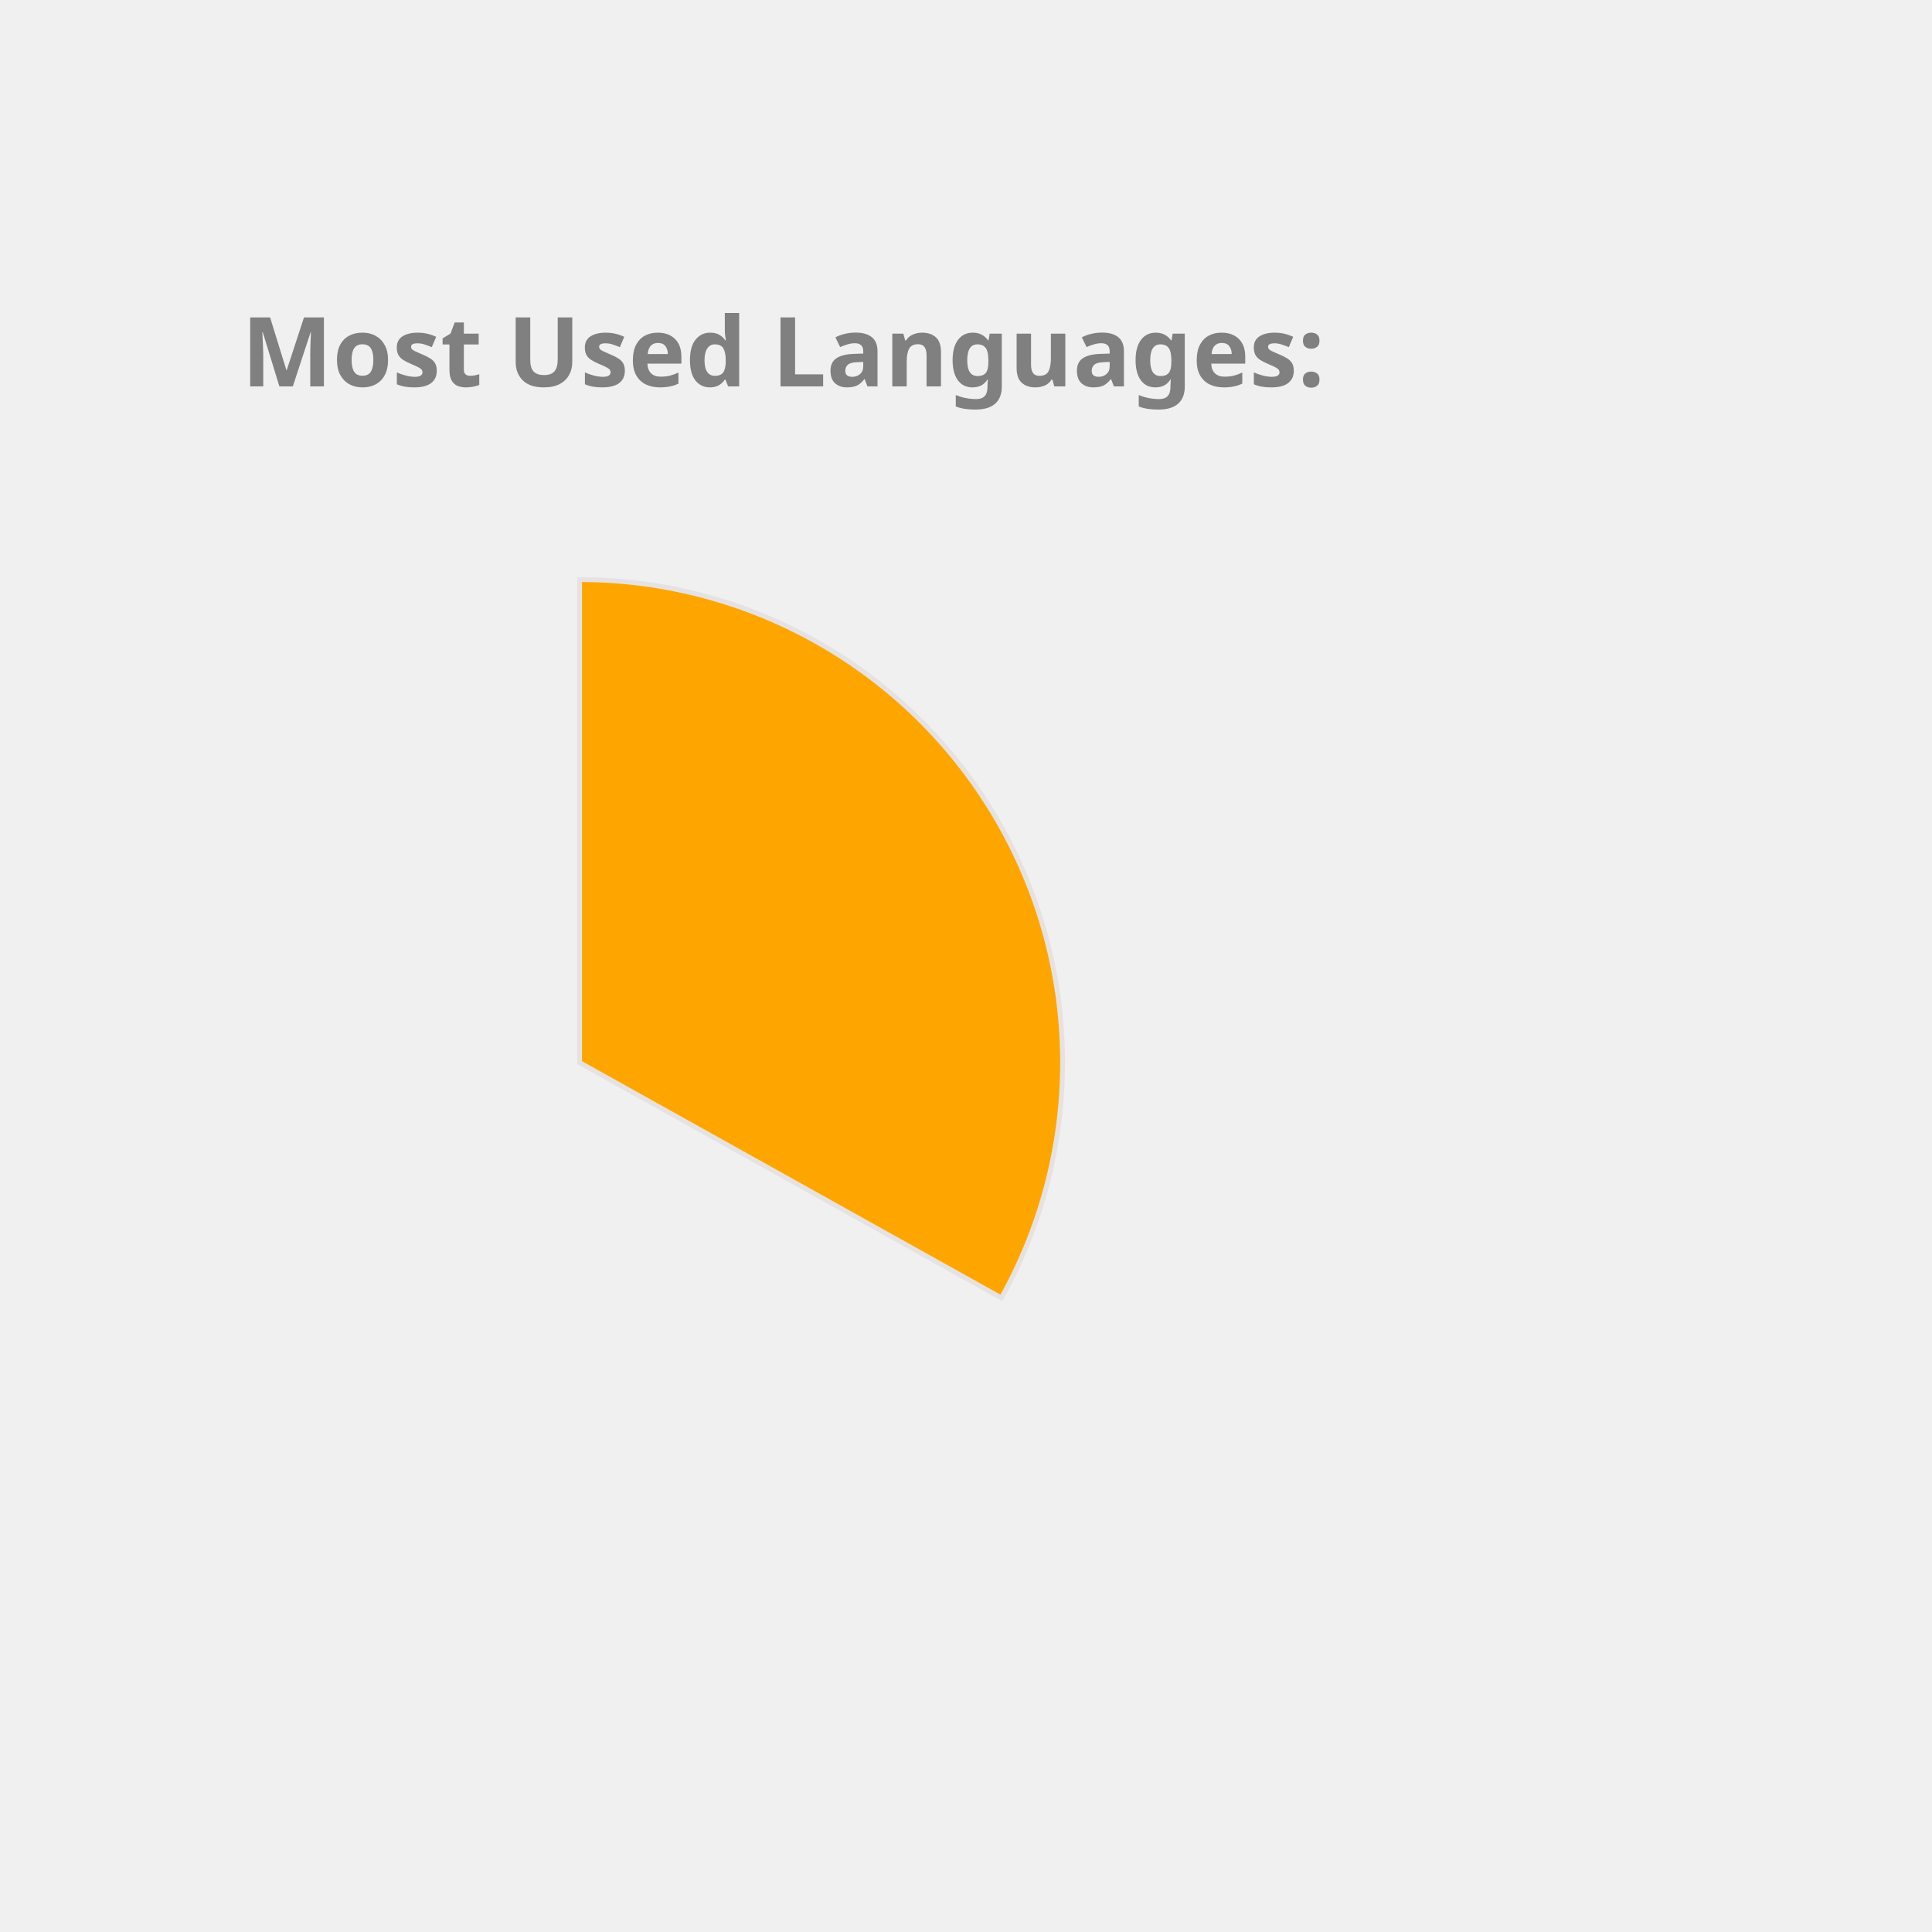
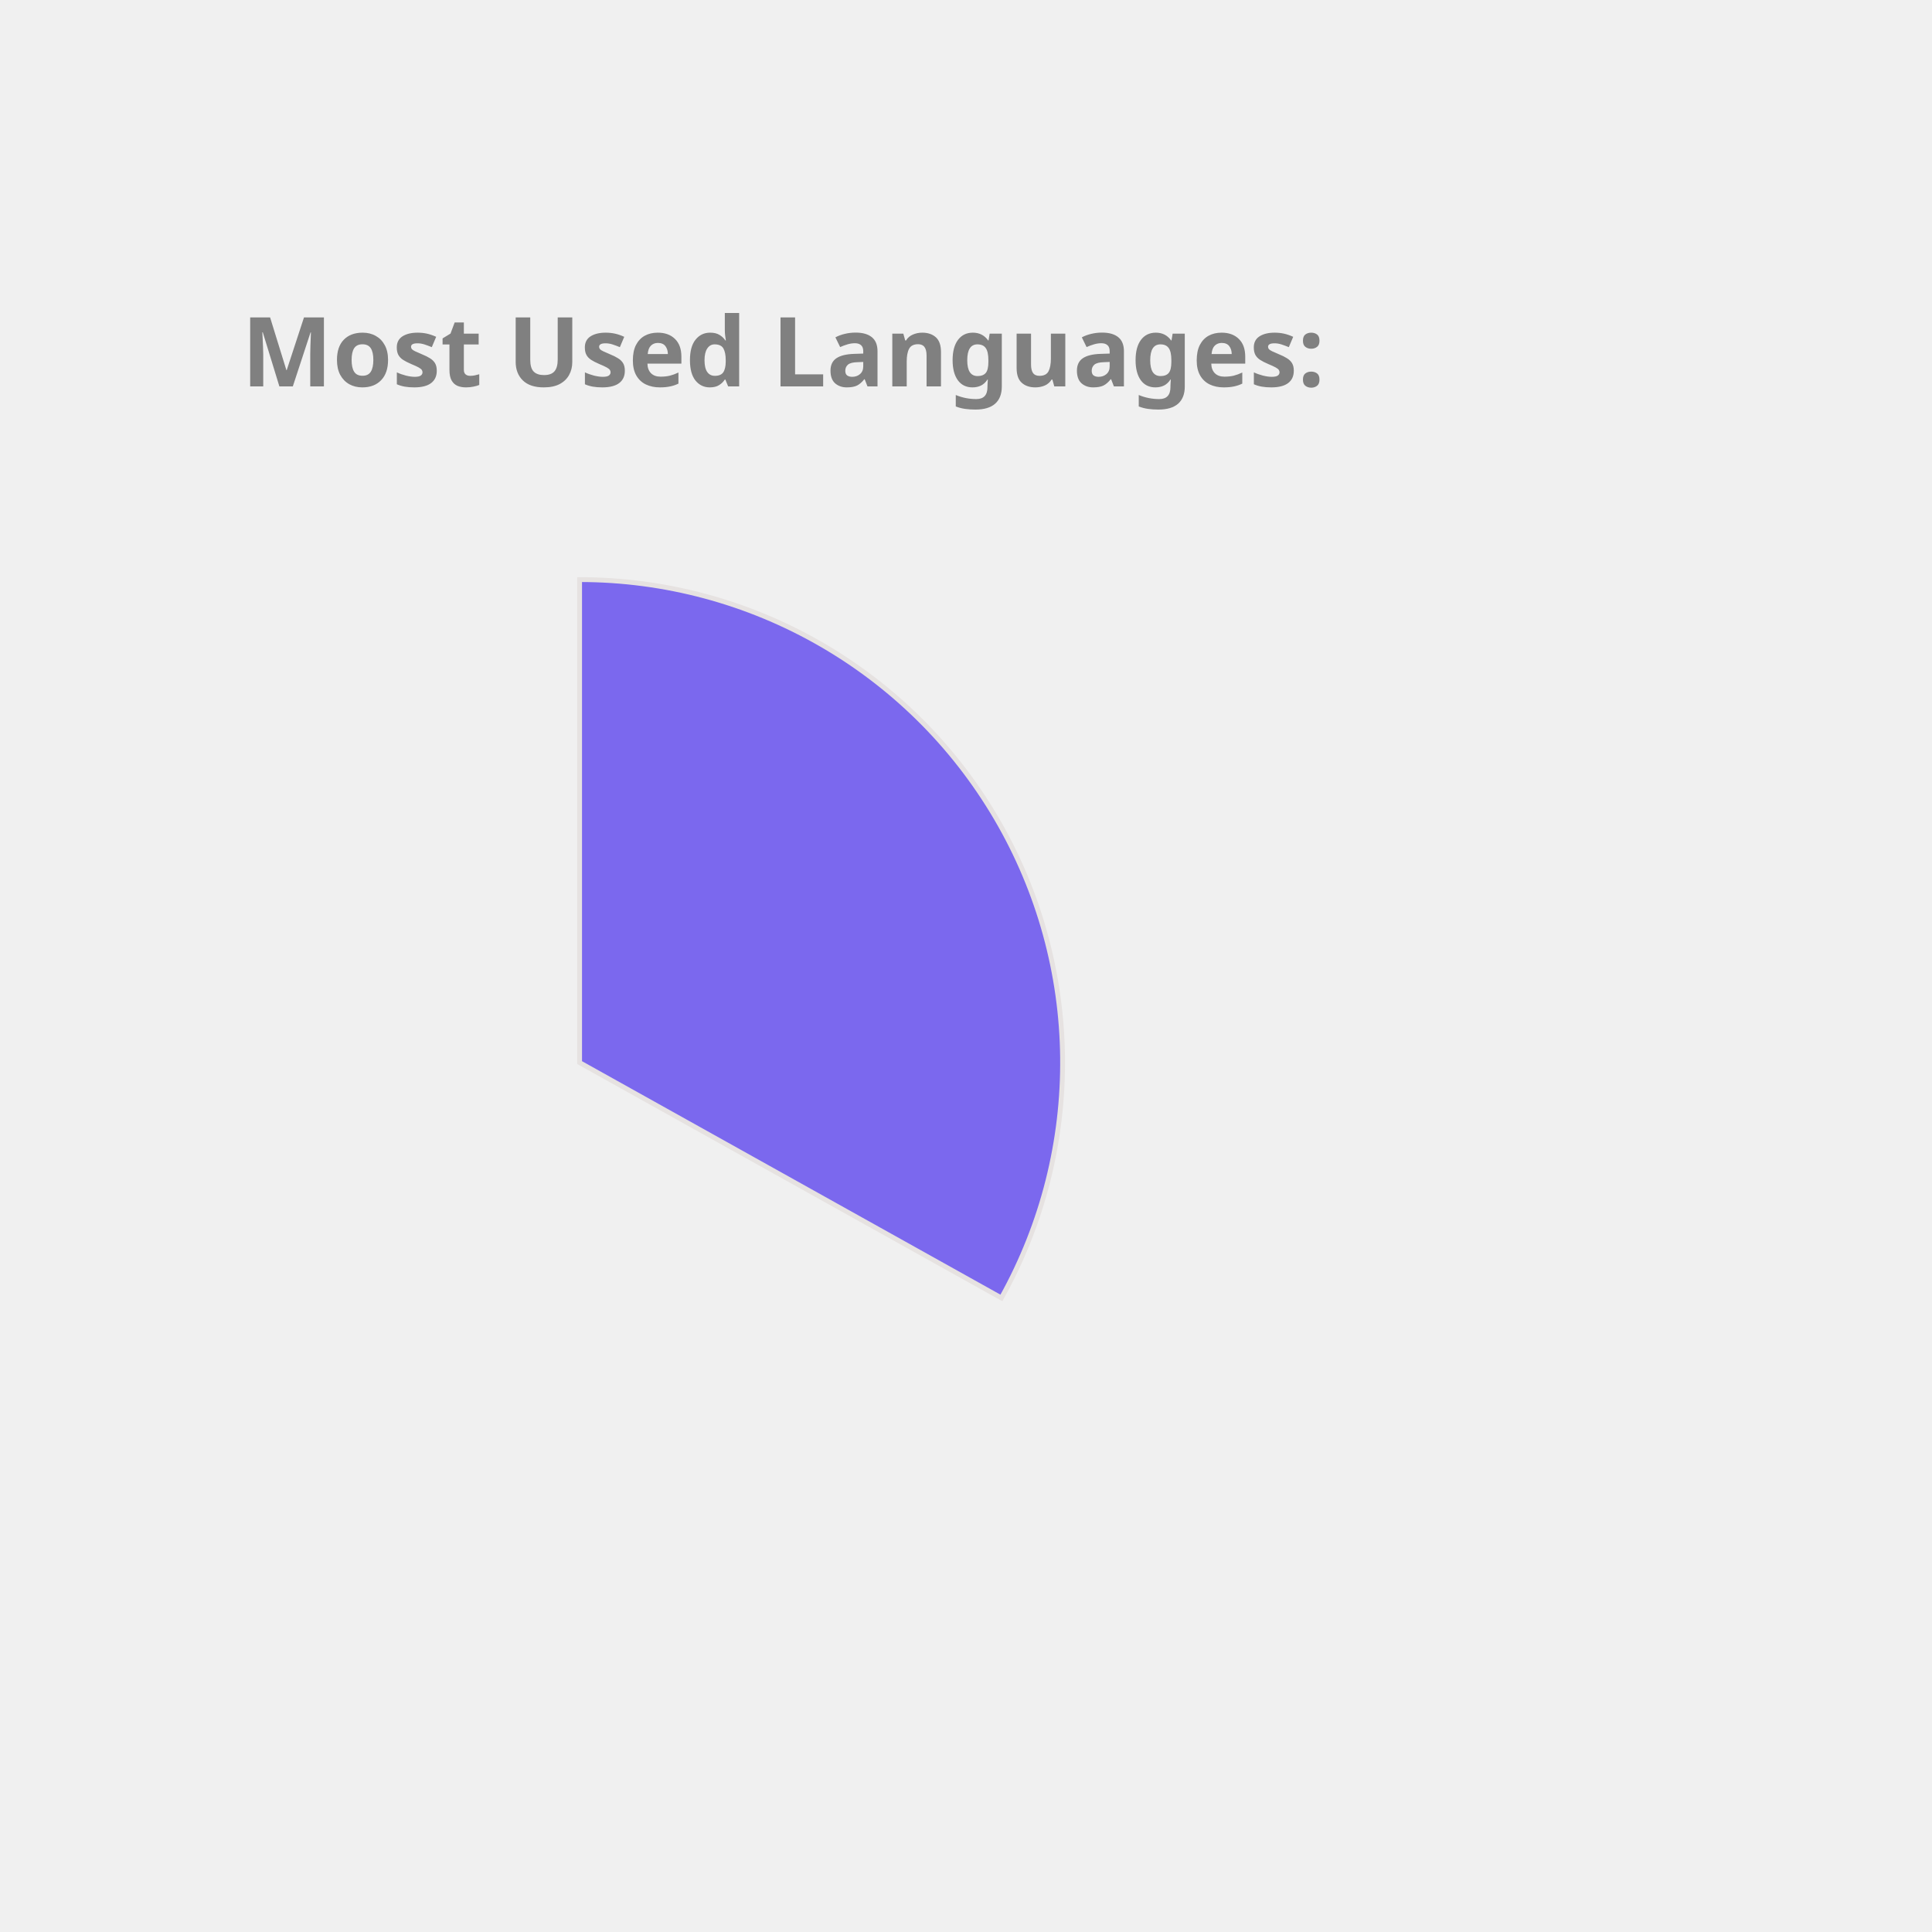
<svg xmlns="http://www.w3.org/2000/svg" height="350px" width="350px" viewBox="0 0 400 400">
  <style> 
        .label {
                font: bold 20px sans-serif;
                color: #404040;
                -webkit-text-stroke: 1px white;
        }

        path {
                stroke: #E6E2E1;
                stroke-width: 1px;
                transform: translate(60px, 100px);
        }

        .path_1 {
                animation: fadeIn 5s linear forwards;
        }

        .path_2 {
                transform: scale(0);
                animation: fadeIn 5s linear forwards 5s;
        }


        
        .path_3 {
                transform: scale(0);
                animation: fadeIn 5s linear forwards 10s;
        }


        .path_4 {
                transform: scale(0);
                animation: fadeIn 5s linear forwards 15s;
        }

        .path_5 {
                transform: scale(0);
                animation: fadeIn 5s linear forwards 20s;
        }

        .path_6 {
                transform: scale(0);
                animation: fadeIn 5s linear forwards 25s;
        }

        .path_7 {
                transform: scale(0);
                animation: fadeIn 5s linear forwards 30s;
        }

        .path_8 {
                transform: scale(0);
                animation: fadeIn 5s linear forwards 35s;
        }

        .path_9 {
                transform: scale(0);
                animation: fadeIn 5s linear forwards 40s;
        }

        .path_10 {
                transform: scale(0);
                animation: fadeIn 5s linear forwards 45s;
        }

        @keyframes fadeIn {
                0% {                        
                        transform: translate(250px, 300px) rotate(0deg) scale(0);
                        
                }
                50% {
                        transform: translate(150px, 220px) rotate(180deg) scale(0.5);
                        
                }
                
                100% {
                        transform: translate(60px, 120px) rotate(360deg) scale(1);
                        
                }
        }
        .txt_1 {
                opacity: 0;
                animation: txtShow 5s linear forwards 0s;
        }

        .txt_2 {
                opacity: 0;
                animation: txtShow 5s linear forwards 5s;
        }

        .txt_3 {
                opacity: 0;
                animation: txtShow 5s linear forwards 10s;
        }

        .txt_4 {
                opacity: 0;
                animation: txtShow 5s linear forwards 15s;
        }

        .txt_5 {
                opacity: 0;
                animation: txtShow 5s linear forwards 20s;
        }

        .txt_6 {
                opacity: 0;
                animation: txtShow 5s linear forwards 25s;
        }

        .txt_7 {
                opacity: 0;
                animation: txtShow 5s linear forwards 30s;
        }

        .txt_8 {
                opacity: 0;
                animation: txtShow 5s linear forwards 35s;
        }

        .txt_9 {
                opacity: 0;
                animation: txtShow 5s linear forwards 40s;
        }

        .txt_10 {
                opacity: 0;
                animation: txtShow 5s linear forwards 45s;
        }

        @keyframes txtShow {
                0% {                        
                        opacity: 0;
                        transform: translate(0px, 0px) scale(0);
                }
                100% {
                        opacity: 1;
                        transform: translate(0px, 0px) scale(1);
                        
                }
        }
</style>
-   <path class="path_1" d="M 60,120 L 60,20 A 100,100 0 0 1 147.326,168.725 Z" fill="Orange" stroke="#fff" stroke-width="2" />
-   <text class="txt_1" x="260" y="150" fill="Orange" stroke="Orange" stroke-width="1">Java</text>
-   <path class="path_2" d="M 60,120 L 147.326,168.725 A 100,100 0 0 1 -17.051,183.742 Z" fill="Pink" stroke="#fff" stroke-width="2" />
-   <text class="txt_2" x="260" y="170" fill="Pink" stroke="Pink" stroke-width="1">TypeScript</text>
-   <path class="path_3" d="M 60,120 L -17.051,183.742 A 100,100 0 0 1 -26.392,69.638 Z" fill="IndianRed" stroke="#fff" stroke-width="2" />
-   <text class="txt_3" x="260" y="190" fill="IndianRed" stroke="IndianRed" stroke-width="1">JavaScript</text>
-   <path class="path_4" d="M 60,120 L -26.392,69.638 A 100,100 0 0 1 -7.995,46.674 Z" fill="LightSeaGreen" stroke="#fff" stroke-width="2" />
-   <text class="txt_4" x="260" y="210" fill="LightSeaGreen" stroke="LightSeaGreen" stroke-width="1">HTML</text>
-   <path class="path_5" d="M 60,120 L -7.995,46.674 A 100,100 0 0 1 12.93,31.771 Z" fill="Orchid" stroke="#fff" stroke-width="2" />
-   <text class="txt_5" x="260" y="230" fill="Orchid" stroke="Orchid" stroke-width="1">CSS</text>
-   <path class="path_6" d="M 60,120 L 12.93,31.771 A 100,100 0 0 1 34.523,23.3 Z" fill="Coral" stroke="#fff" stroke-width="2" />
-   <text class="txt_6" x="260" y="250" fill="Coral" stroke="Coral" stroke-width="1">Sass</text>
-   <path class="path_7" d="M 60,120 L 34.523,23.3 A 100,100 0 0 1 43.117,21.436 Z" fill="MediumAquaMarine" stroke="#fff" stroke-width="2" />
-   <text class="txt_7" x="260" y="270" fill="MediumAquaMarine" stroke="MediumAquaMarine" stroke-width="1">Python</text>
-   <path class="path_8" d="M 60,120 L 43.117,21.436 A 100,100 0 0 1 51.215,20.387 Z" fill="Chocolate" stroke="#fff" stroke-width="2" />
-   <text class="txt_8" x="260" y="290" fill="Chocolate" stroke="Chocolate" stroke-width="1">Batchfile</text>
-   <path class="path_9" d="M 60,120 L 51.215,20.387 A 100,100 0 0 1 54.976,20.126 Z" fill="DodgerBlue" stroke="#fff" stroke-width="2" />
-   <text class="txt_9" x="260" y="310" fill="DodgerBlue" stroke="DodgerBlue" stroke-width="1">Mustache</text>
-   <path class="path_10" d="M 60,120 L 54.976,20.126 A 100,100 0 0 1 58.743,20.008 Z" fill="DarkKhaki" stroke="#fff" stroke-width="2" />
-   <text class="txt_10" x="260" y="330" fill="DarkKhaki" stroke="DarkKhaki" stroke-width="1">SCSS</text>
+   <path class="path_1" d="M 60,120 L 60,20 A 100,100 0 0 1 147.326,168.725 Z" fill="MediumSlateBlue" stroke="#fff" stroke-width="2" />
+   <text class="txt_1" x="260" y="150" fill="MediumSlateBlue" stroke="MediumSlateBlue" stroke-width="1">Java</text>
+   <path class="path_2" d="M 60,120 L 147.326,168.725 A 100,100 0 0 1 -17.051,183.742 Z" fill="MediumAquaMarine" stroke="#fff" stroke-width="2" />
+   <text class="txt_2" x="260" y="170" fill="MediumAquaMarine" stroke="MediumAquaMarine" stroke-width="1">TypeScript</text>
+   <path class="path_3" d="M 60,120 L -17.051,183.742 A 100,100 0 0 1 -26.392,69.638 Z" fill="Salmon" stroke="#fff" stroke-width="2" />
+   <text class="txt_3" x="260" y="190" fill="Salmon" stroke="Salmon" stroke-width="1">JavaScript</text>
+   <path class="path_4" d="M 60,120 L -26.392,69.638 A 100,100 0 0 1 -7.995,46.674 Z" fill="DodgerBlue" stroke="#fff" stroke-width="2" />
+   <text class="txt_4" x="260" y="210" fill="DodgerBlue" stroke="DodgerBlue" stroke-width="1">HTML</text>
+   <path class="path_5" d="M 60,120 L -7.995,46.674 A 100,100 0 0 1 12.93,31.771 Z" fill="Coral" stroke="#fff" stroke-width="2" />
+   <text class="txt_5" x="260" y="230" fill="Coral" stroke="Coral" stroke-width="1">CSS</text>
+   <path class="path_6" d="M 60,120 L 12.93,31.771 A 100,100 0 0 1 34.523,23.3 Z" fill="Orange" stroke="#fff" stroke-width="2" />
+   <text class="txt_6" x="260" y="250" fill="Orange" stroke="Orange" stroke-width="1">Sass</text>
+   <path class="path_7" d="M 60,120 L 34.523,23.3 A 100,100 0 0 1 43.117,21.436 Z" fill="IndianRed" stroke="#fff" stroke-width="2" />
+   <text class="txt_7" x="260" y="270" fill="IndianRed" stroke="IndianRed" stroke-width="1">Python</text>
+   <path class="path_8" d="M 60,120 L 43.117,21.436 A 100,100 0 0 1 51.215,20.387 Z" fill="Orchid" stroke="#fff" stroke-width="2" />
+   <text class="txt_8" x="260" y="290" fill="Orchid" stroke="Orchid" stroke-width="1">Batchfile</text>
+   <path class="path_9" d="M 60,120 L 51.215,20.387 A 100,100 0 0 1 54.976,20.126 Z" fill="RosyBrown" stroke="#fff" stroke-width="2" />
+   <text class="txt_9" x="260" y="310" fill="RosyBrown" stroke="RosyBrown" stroke-width="1">Mustache</text>
+   <path class="path_10" d="M 60,120 L 54.976,20.126 A 100,100 0 0 1 58.743,20.008 Z" fill="Gold" stroke="#fff" stroke-width="2" />
+   <text class="txt_10" x="260" y="330" fill="Gold" stroke="Gold" stroke-width="1">SCSS</text>
  <g class="label">
    <text x="50" y="80" fill="grey">Most Used Languages:</text>
  </g>
</svg>
